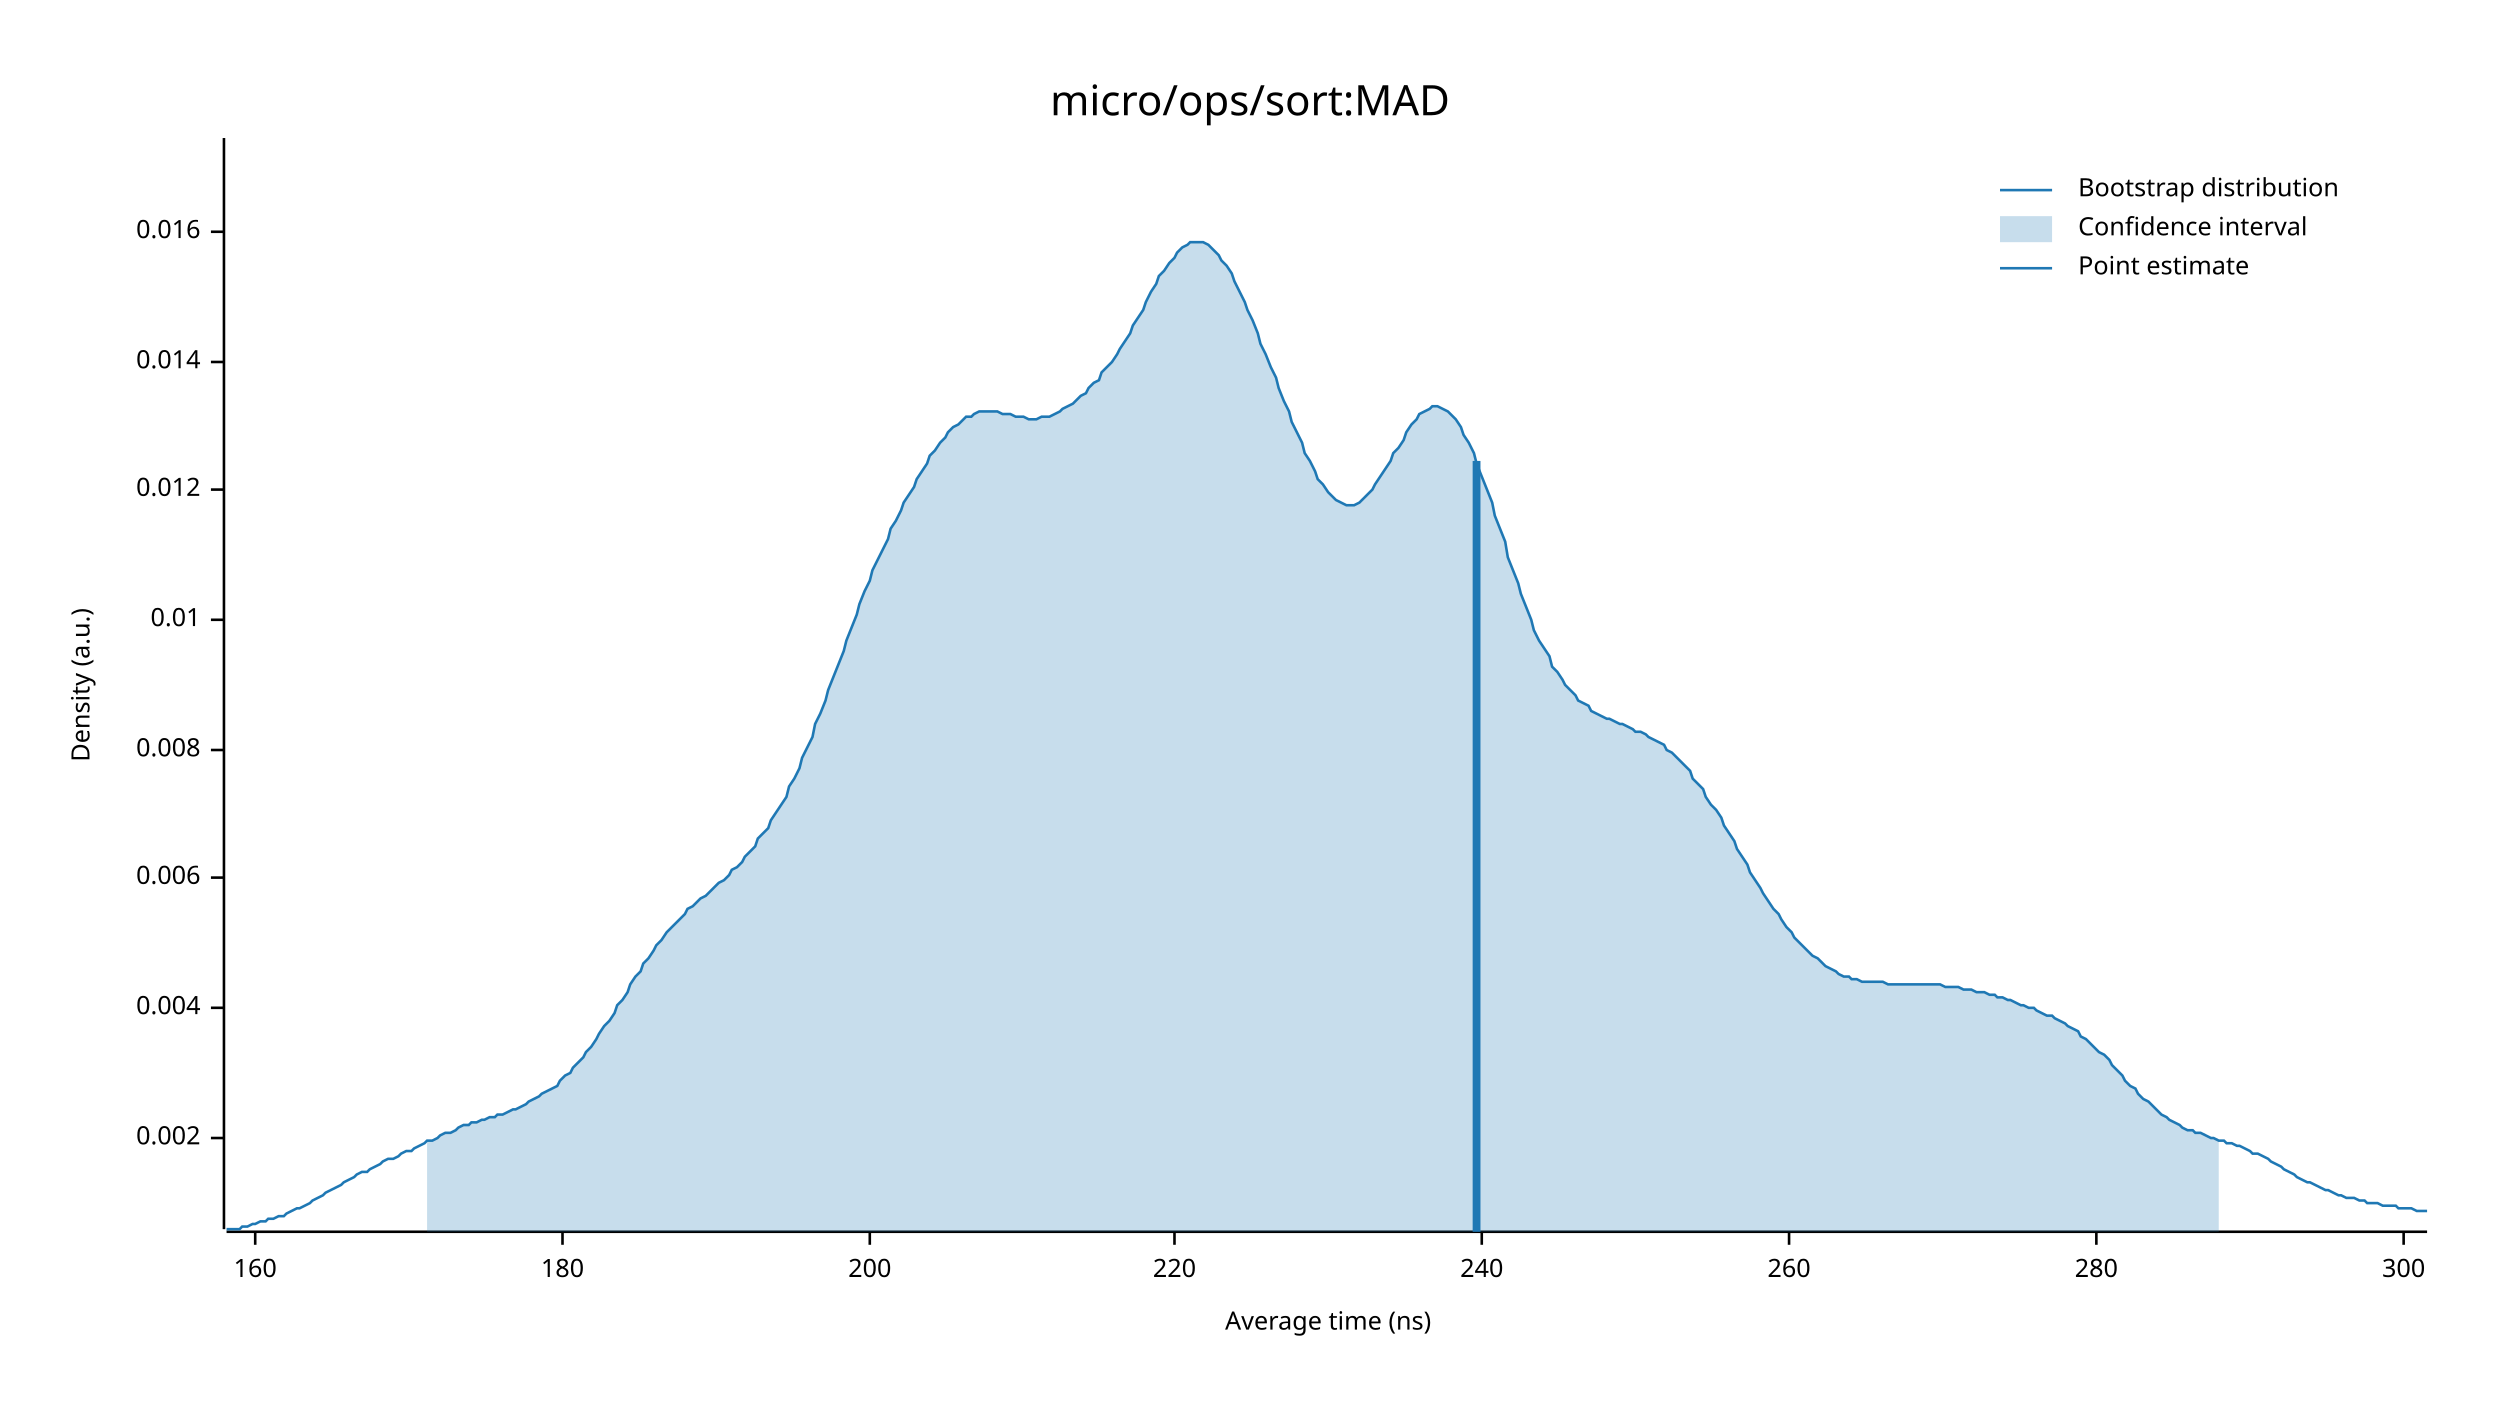
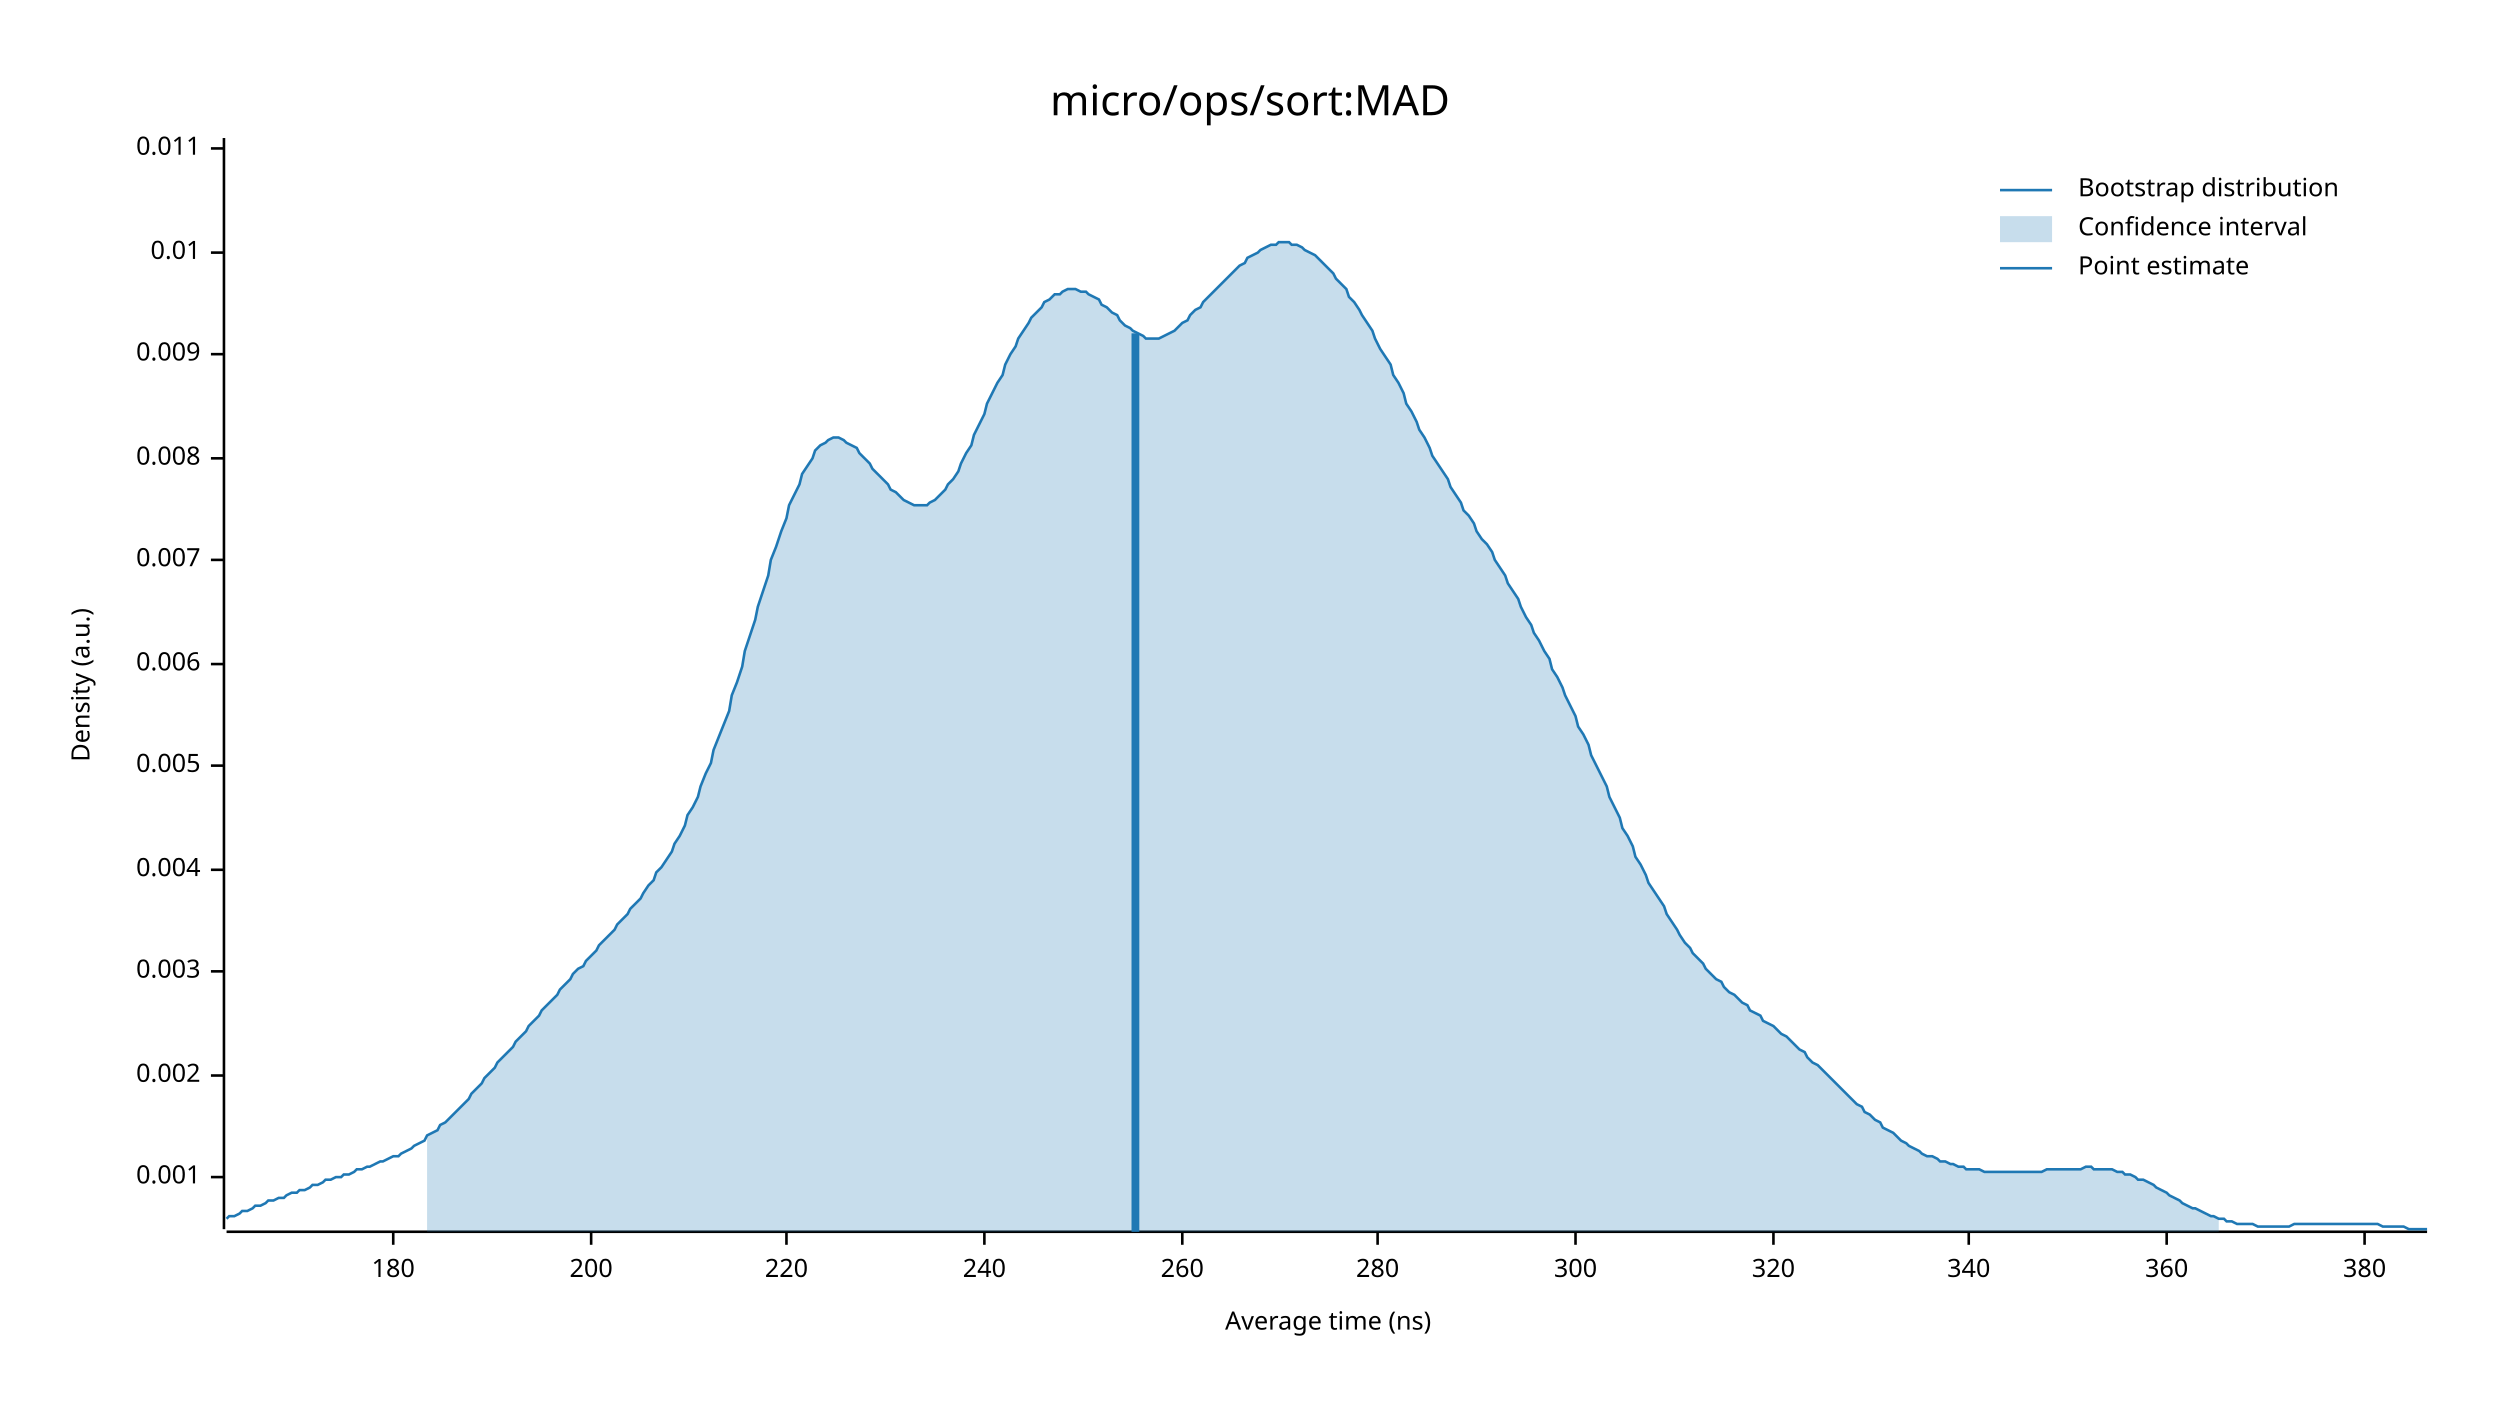
<svg xmlns="http://www.w3.org/2000/svg" width="960" height="540" viewBox="0 0 960 540">
  <text x="480" y="32" dy="0.76em" text-anchor="middle" font-family="sans-serif" font-size="16.129" opacity="1" fill="#000000">
micro/ops/sort:MAD
</text>
  <text x="27" y="263" dy="0.76em" text-anchor="middle" font-family="sans-serif" font-size="9.677" opacity="1" fill="#000000" transform="rotate(270, 27, 263)">
Density (a.u.)
</text>
  <text x="510" y="513" dy="-0.5ex" text-anchor="middle" font-family="sans-serif" font-size="9.677" opacity="1" fill="#000000">
Average time (ns)
</text>
  <polyline fill="none" opacity="1" stroke="#000000" stroke-width="1" points="86,53 86,472 " />
-   <text x="77" y="437" dy="0.5ex" text-anchor="end" font-family="sans-serif" font-size="9.677" opacity="1" fill="#000000">
+   <text x="77" y="452" dy="0.5ex" text-anchor="end" font-family="sans-serif" font-size="9.677" opacity="1" fill="#000000">
+ 0.001
+ </text>
+   <polyline fill="none" opacity="1" stroke="#000000" stroke-width="1" points="81,452 86,452 " />
+   <text x="77" y="413" dy="0.5ex" text-anchor="end" font-family="sans-serif" font-size="9.677" opacity="1" fill="#000000">
0.002
</text>
-   <polyline fill="none" opacity="1" stroke="#000000" stroke-width="1" points="81,437 86,437 " />
-   <text x="77" y="387" dy="0.5ex" text-anchor="end" font-family="sans-serif" font-size="9.677" opacity="1" fill="#000000">
+   <polyline fill="none" opacity="1" stroke="#000000" stroke-width="1" points="81,413 86,413 " />
+   <text x="77" y="373" dy="0.5ex" text-anchor="end" font-family="sans-serif" font-size="9.677" opacity="1" fill="#000000">
+ 0.003
+ </text>
+   <polyline fill="none" opacity="1" stroke="#000000" stroke-width="1" points="81,373 86,373 " />
+   <text x="77" y="334" dy="0.5ex" text-anchor="end" font-family="sans-serif" font-size="9.677" opacity="1" fill="#000000">
0.004
</text>
-   <polyline fill="none" opacity="1" stroke="#000000" stroke-width="1" points="81,387 86,387 " />
-   <text x="77" y="337" dy="0.5ex" text-anchor="end" font-family="sans-serif" font-size="9.677" opacity="1" fill="#000000">
+   <polyline fill="none" opacity="1" stroke="#000000" stroke-width="1" points="81,334 86,334 " />
+   <text x="77" y="294" dy="0.5ex" text-anchor="end" font-family="sans-serif" font-size="9.677" opacity="1" fill="#000000">
+ 0.005
+ </text>
+   <polyline fill="none" opacity="1" stroke="#000000" stroke-width="1" points="81,294 86,294 " />
+   <text x="77" y="255" dy="0.5ex" text-anchor="end" font-family="sans-serif" font-size="9.677" opacity="1" fill="#000000">
0.006
</text>
-   <polyline fill="none" opacity="1" stroke="#000000" stroke-width="1" points="81,337 86,337 " />
-   <text x="77" y="288" dy="0.5ex" text-anchor="end" font-family="sans-serif" font-size="9.677" opacity="1" fill="#000000">
+   <polyline fill="none" opacity="1" stroke="#000000" stroke-width="1" points="81,255 86,255 " />
+   <text x="77" y="215" dy="0.5ex" text-anchor="end" font-family="sans-serif" font-size="9.677" opacity="1" fill="#000000">
+ 0.007
+ </text>
+   <polyline fill="none" opacity="1" stroke="#000000" stroke-width="1" points="81,215 86,215 " />
+   <text x="77" y="176" dy="0.5ex" text-anchor="end" font-family="sans-serif" font-size="9.677" opacity="1" fill="#000000">
0.008
</text>
-   <polyline fill="none" opacity="1" stroke="#000000" stroke-width="1" points="81,288 86,288 " />
-   <text x="77" y="238" dy="0.5ex" text-anchor="end" font-family="sans-serif" font-size="9.677" opacity="1" fill="#000000">
+   <polyline fill="none" opacity="1" stroke="#000000" stroke-width="1" points="81,176 86,176 " />
+   <text x="77" y="136" dy="0.5ex" text-anchor="end" font-family="sans-serif" font-size="9.677" opacity="1" fill="#000000">
+ 0.009
+ </text>
+   <polyline fill="none" opacity="1" stroke="#000000" stroke-width="1" points="81,136 86,136 " />
+   <text x="77" y="97" dy="0.5ex" text-anchor="end" font-family="sans-serif" font-size="9.677" opacity="1" fill="#000000">
0.01
</text>
-   <polyline fill="none" opacity="1" stroke="#000000" stroke-width="1" points="81,238 86,238 " />
-   <text x="77" y="188" dy="0.5ex" text-anchor="end" font-family="sans-serif" font-size="9.677" opacity="1" fill="#000000">
- 0.012
+   <polyline fill="none" opacity="1" stroke="#000000" stroke-width="1" points="81,97 86,97 " />
+   <text x="77" y="57" dy="0.5ex" text-anchor="end" font-family="sans-serif" font-size="9.677" opacity="1" fill="#000000">
+ 0.011
</text>
-   <polyline fill="none" opacity="1" stroke="#000000" stroke-width="1" points="81,188 86,188 " />
-   <text x="77" y="139" dy="0.5ex" text-anchor="end" font-family="sans-serif" font-size="9.677" opacity="1" fill="#000000">
- 0.014
- </text>
-   <polyline fill="none" opacity="1" stroke="#000000" stroke-width="1" points="81,139 86,139 " />
-   <text x="77" y="89" dy="0.5ex" text-anchor="end" font-family="sans-serif" font-size="9.677" opacity="1" fill="#000000">
- 0.016
- </text>
-   <polyline fill="none" opacity="1" stroke="#000000" stroke-width="1" points="81,89 86,89 " />
+   <polyline fill="none" opacity="1" stroke="#000000" stroke-width="1" points="81,57 86,57 " />
  <polyline fill="none" opacity="1" stroke="#000000" stroke-width="1" points="87,473 932,473 " />
-   <text x="98" y="483" dy="0.76em" text-anchor="middle" font-family="sans-serif" font-size="9.677" opacity="1" fill="#000000">
- 160
- </text>
-   <polyline fill="none" opacity="1" stroke="#000000" stroke-width="1" points="98,473 98,478 " />
-   <text x="216" y="483" dy="0.76em" text-anchor="middle" font-family="sans-serif" font-size="9.677" opacity="1" fill="#000000">
+   <text x="151" y="483" dy="0.76em" text-anchor="middle" font-family="sans-serif" font-size="9.677" opacity="1" fill="#000000">
180
</text>
-   <polyline fill="none" opacity="1" stroke="#000000" stroke-width="1" points="216,473 216,478 " />
-   <text x="334" y="483" dy="0.76em" text-anchor="middle" font-family="sans-serif" font-size="9.677" opacity="1" fill="#000000">
+   <polyline fill="none" opacity="1" stroke="#000000" stroke-width="1" points="151,473 151,478 " />
+   <text x="227" y="483" dy="0.76em" text-anchor="middle" font-family="sans-serif" font-size="9.677" opacity="1" fill="#000000">
200
</text>
-   <polyline fill="none" opacity="1" stroke="#000000" stroke-width="1" points="334,473 334,478 " />
-   <text x="451" y="483" dy="0.76em" text-anchor="middle" font-family="sans-serif" font-size="9.677" opacity="1" fill="#000000">
+   <polyline fill="none" opacity="1" stroke="#000000" stroke-width="1" points="227,473 227,478 " />
+   <text x="302" y="483" dy="0.76em" text-anchor="middle" font-family="sans-serif" font-size="9.677" opacity="1" fill="#000000">
220
</text>
-   <polyline fill="none" opacity="1" stroke="#000000" stroke-width="1" points="451,473 451,478 " />
-   <text x="569" y="483" dy="0.76em" text-anchor="middle" font-family="sans-serif" font-size="9.677" opacity="1" fill="#000000">
+   <polyline fill="none" opacity="1" stroke="#000000" stroke-width="1" points="302,473 302,478 " />
+   <text x="378" y="483" dy="0.76em" text-anchor="middle" font-family="sans-serif" font-size="9.677" opacity="1" fill="#000000">
240
</text>
-   <polyline fill="none" opacity="1" stroke="#000000" stroke-width="1" points="569,473 569,478 " />
-   <text x="687" y="483" dy="0.76em" text-anchor="middle" font-family="sans-serif" font-size="9.677" opacity="1" fill="#000000">
+   <polyline fill="none" opacity="1" stroke="#000000" stroke-width="1" points="378,473 378,478 " />
+   <text x="454" y="483" dy="0.76em" text-anchor="middle" font-family="sans-serif" font-size="9.677" opacity="1" fill="#000000">
260
</text>
-   <polyline fill="none" opacity="1" stroke="#000000" stroke-width="1" points="687,473 687,478 " />
-   <text x="805" y="483" dy="0.76em" text-anchor="middle" font-family="sans-serif" font-size="9.677" opacity="1" fill="#000000">
+   <polyline fill="none" opacity="1" stroke="#000000" stroke-width="1" points="454,473 454,478 " />
+   <text x="529" y="483" dy="0.76em" text-anchor="middle" font-family="sans-serif" font-size="9.677" opacity="1" fill="#000000">
280
</text>
-   <polyline fill="none" opacity="1" stroke="#000000" stroke-width="1" points="805,473 805,478 " />
-   <text x="923" y="483" dy="0.76em" text-anchor="middle" font-family="sans-serif" font-size="9.677" opacity="1" fill="#000000">
+   <polyline fill="none" opacity="1" stroke="#000000" stroke-width="1" points="529,473 529,478 " />
+   <text x="605" y="483" dy="0.76em" text-anchor="middle" font-family="sans-serif" font-size="9.677" opacity="1" fill="#000000">
300
</text>
-   <polyline fill="none" opacity="1" stroke="#000000" stroke-width="1" points="923,473 923,478 " />
-   <polyline fill="none" opacity="1" stroke="#1F78B4" stroke-width="1" points="87,472 88,472 90,472 92,472 93,471 95,471 97,470 98,470 100,469 102,469 103,468 105,468 107,467 109,467 110,466 112,465 114,464 115,464 117,463 119,462 120,461 122,460 124,459 125,458 127,457 129,456 131,455 132,454 134,453 136,452 137,451 139,450 141,450 142,449 144,448 146,447 147,446 149,445 151,445 153,444 154,443 156,442 158,442 159,441 161,440 163,439 164,438 166,438 168,437 169,436 171,435 173,435 175,434 176,433 178,432 180,432 181,431 183,431 185,430 186,430 188,429 190,429 191,428 193,428 195,427 197,426 198,426 200,425 202,424 203,423 205,422 207,421 208,420 210,419 212,418 214,417 215,415 217,413 219,412 220,410 222,408 224,406 225,404 227,402 229,399 230,397 232,394 234,392 236,389 237,386 239,384 241,381 242,378 244,375 246,373 247,370 249,368 251,365 252,363 254,361 256,358 258,356 259,355 261,353 263,351 264,349 266,348 268,346 269,345 271,344 273,342 274,341 276,339 278,338 280,336 281,334 283,333 285,331 286,329 288,327 290,325 291,322 293,320 295,318 296,315 298,312 300,309 302,306 303,302 305,299 307,295 308,291 310,287 312,283 313,278 315,274 317,269 318,265 320,260 322,255 324,250 325,246 327,241 329,236 330,232 332,227 334,223 335,219 337,215 339,211 341,207 342,203 344,200 346,196 347,193 349,190 351,187 352,184 354,181 356,178 357,175 359,173 361,170 363,168 364,166 366,164 368,163 369,162 371,160 373,160 374,159 376,158 378,158 379,158 381,158 383,158 385,159 386,159 388,159 390,160 391,160 393,160 395,161 396,161 398,161 400,160 401,160 403,160 405,159 407,158 408,157 410,156 412,155 413,154 415,152 417,151 418,149 420,147 422,146 423,143 425,141 427,139 429,136 430,134 432,131 434,128 435,125 437,122 439,119 440,116 442,112 444,109 445,106 447,104 449,101 451,99 452,97 454,95 456,94 457,93 459,93 461,93 462,93 464,94 466,96 468,98 469,100 471,102 473,105 474,108 476,112 478,116 479,119 481,123 483,128 484,132 486,136 488,141 490,145 491,149 493,154 495,158 496,162 498,166 500,170 501,174 503,177 505,181 506,184 508,186 510,189 512,191 513,192 515,193 517,194 518,194 520,194 522,193 523,192 525,190 527,188 528,186 530,183 532,180 534,177 535,174 537,172 539,169 540,166 542,163 544,161 545,159 547,158 549,157 550,156 552,156 554,157 556,158 557,159 559,161 561,164 562,167 564,170 566,174 567,178 569,183 571,188 573,193 574,198 576,203 578,208 579,214 581,219 583,224 584,228 586,233 588,238 589,242 591,246 593,249 595,252 596,256 598,258 600,261 601,263 603,265 605,267 606,269 608,270 610,271 611,273 613,274 615,275 617,276 618,276 620,277 622,278 623,278 625,279 627,280 628,281 630,281 632,282 633,283 635,284 637,285 639,286 640,288 642,289 644,291 645,292 647,294 649,296 650,299 652,301 654,303 655,306 657,309 659,311 661,314 662,317 664,320 666,323 667,326 669,329 671,332 672,335 674,338 676,341 677,343 679,346 681,349 683,351 684,353 686,356 688,358 689,360 691,362 693,364 694,365 696,367 698,368 700,370 701,371 703,372 705,373 706,374 708,375 710,375 711,376 713,376 715,377 716,377 718,377 720,377 722,377 723,377 725,378 727,378 728,378 730,378 732,378 733,378 735,378 737,378 738,378 740,378 742,378 744,378 745,378 747,379 749,379 750,379 752,379 754,380 755,380 757,380 759,381 760,381 762,381 764,382 766,382 767,383 769,383 771,384 772,384 774,385 776,386 777,386 779,387 781,387 782,388 784,389 786,390 788,390 789,391 791,392 793,393 794,394 796,395 798,396 799,398 801,399 803,401 804,402 806,404 808,405 810,407 811,409 813,411 815,413 816,415 818,417 820,418 821,420 823,422 825,423 827,425 828,426 830,428 832,429 833,430 835,431 837,432 838,433 840,434 842,434 843,435 845,435 847,436 849,437 850,437 852,438 854,438 855,439 857,439 859,440 860,440 862,441 864,442 865,443 867,443 869,444 871,445 872,446 874,447 876,448 877,449 879,450 881,451 882,452 884,453 886,454 887,454 889,455 891,456 893,457 894,457 896,458 898,459 899,459 901,460 903,460 904,460 906,461 908,461 909,462 911,462 913,462 915,463 916,463 918,463 920,463 921,464 923,464 925,464 926,464 928,465 930,465 932,465 " />
-   <polygon opacity="0.25" fill="#1F78B4" points="164,438 166,438 168,437 169,436 171,435 173,435 175,434 176,433 178,432 180,432 181,431 183,431 185,430 186,430 188,429 190,429 191,428 193,428 195,427 197,426 198,426 200,425 202,424 203,423 205,422 207,421 208,420 210,419 212,418 214,417 215,415 217,413 219,412 220,410 222,408 224,406 225,404 227,402 229,399 230,397 232,394 234,392 236,389 237,386 239,384 241,381 242,378 244,375 246,373 247,370 249,368 251,365 252,363 254,361 256,358 258,356 259,355 261,353 263,351 264,349 266,348 268,346 269,345 271,344 273,342 274,341 276,339 278,338 280,336 281,334 283,333 285,331 286,329 288,327 290,325 291,322 293,320 295,318 296,315 298,312 300,309 302,306 303,302 305,299 307,295 308,291 310,287 312,283 313,278 315,274 317,269 318,265 320,260 322,255 324,250 325,246 327,241 329,236 330,232 332,227 334,223 335,219 337,215 339,211 341,207 342,203 344,200 346,196 347,193 349,190 351,187 352,184 354,181 356,178 357,175 359,173 361,170 363,168 364,166 366,164 368,163 369,162 371,160 373,160 374,159 376,158 378,158 379,158 381,158 383,158 385,159 386,159 388,159 390,160 391,160 393,160 395,161 396,161 398,161 400,160 401,160 403,160 405,159 407,158 408,157 410,156 412,155 413,154 415,152 417,151 418,149 420,147 422,146 423,143 425,141 427,139 429,136 430,134 432,131 434,128 435,125 437,122 439,119 440,116 442,112 444,109 445,106 447,104 449,101 451,99 452,97 454,95 456,94 457,93 459,93 461,93 462,93 464,94 466,96 468,98 469,100 471,102 473,105 474,108 476,112 478,116 479,119 481,123 483,128 484,132 486,136 488,141 490,145 491,149 493,154 495,158 496,162 498,166 500,170 501,174 503,177 505,181 506,184 508,186 510,189 512,191 513,192 515,193 517,194 518,194 520,194 522,193 523,192 525,190 527,188 528,186 530,183 532,180 534,177 535,174 537,172 539,169 540,166 542,163 544,161 545,159 547,158 549,157 550,156 552,156 554,157 556,158 557,159 559,161 561,164 562,167 564,170 566,174 567,178 569,183 571,188 573,193 574,198 576,203 578,208 579,214 581,219 583,224 584,228 586,233 588,238 589,242 591,246 593,249 595,252 596,256 598,258 600,261 601,263 603,265 605,267 606,269 608,270 610,271 611,273 613,274 615,275 617,276 618,276 620,277 622,278 623,278 625,279 627,280 628,281 630,281 632,282 633,283 635,284 637,285 639,286 640,288 642,289 644,291 645,292 647,294 649,296 650,299 652,301 654,303 655,306 657,309 659,311 661,314 662,317 664,320 666,323 667,326 669,329 671,332 672,335 674,338 676,341 677,343 679,346 681,349 683,351 684,353 686,356 688,358 689,360 691,362 693,364 694,365 696,367 698,368 700,370 701,371 703,372 705,373 706,374 708,375 710,375 711,376 713,376 715,377 716,377 718,377 720,377 722,377 723,377 725,378 727,378 728,378 730,378 732,378 733,378 735,378 737,378 738,378 740,378 742,378 744,378 745,378 747,379 749,379 750,379 752,379 754,380 755,380 757,380 759,381 760,381 762,381 764,382 766,382 767,383 769,383 771,384 772,384 774,385 776,386 777,386 779,387 781,387 782,388 784,389 786,390 788,390 789,391 791,392 793,393 794,394 796,395 798,396 799,398 801,399 803,401 804,402 806,404 808,405 810,407 811,409 813,411 815,413 816,415 818,417 820,418 821,420 823,422 825,423 827,425 828,426 830,428 832,429 833,430 835,431 837,432 838,433 840,434 842,434 843,435 845,435 847,436 849,437 850,437 852,438 852,473 164,473 " />
-   <polyline fill="none" opacity="1" stroke="#1F78B4" stroke-width="3" points="567,473 567,177 " />
+   <polyline fill="none" opacity="1" stroke="#000000" stroke-width="1" points="605,473 605,478 " />
+   <text x="681" y="483" dy="0.76em" text-anchor="middle" font-family="sans-serif" font-size="9.677" opacity="1" fill="#000000">
+ 320
+ </text>
+   <polyline fill="none" opacity="1" stroke="#000000" stroke-width="1" points="681,473 681,478 " />
+   <text x="756" y="483" dy="0.76em" text-anchor="middle" font-family="sans-serif" font-size="9.677" opacity="1" fill="#000000">
+ 340
+ </text>
+   <polyline fill="none" opacity="1" stroke="#000000" stroke-width="1" points="756,473 756,478 " />
+   <text x="832" y="483" dy="0.76em" text-anchor="middle" font-family="sans-serif" font-size="9.677" opacity="1" fill="#000000">
+ 360
+ </text>
+   <polyline fill="none" opacity="1" stroke="#000000" stroke-width="1" points="832,473 832,478 " />
+   <text x="908" y="483" dy="0.76em" text-anchor="middle" font-family="sans-serif" font-size="9.677" opacity="1" fill="#000000">
+ 380
+ </text>
+   <polyline fill="none" opacity="1" stroke="#000000" stroke-width="1" points="908,473 908,478 " />
+   <polyline fill="none" opacity="1" stroke="#1F78B4" stroke-width="1" points="87,468 88,467 90,467 92,466 93,465 95,465 97,464 98,463 100,463 102,462 103,461 105,461 107,460 109,460 110,459 112,458 114,458 115,457 117,457 119,456 120,455 122,455 124,454 125,453 127,453 129,452 131,452 132,451 134,451 136,450 137,449 139,449 141,448 142,448 144,447 146,446 147,446 149,445 151,444 153,444 154,443 156,442 158,441 159,440 161,439 163,438 164,436 166,435 168,434 169,432 171,431 173,429 175,427 176,426 178,424 180,422 181,420 183,418 185,416 186,414 188,412 190,410 191,408 193,406 195,404 197,402 198,400 200,398 202,396 203,394 205,392 207,390 208,388 210,386 212,384 214,382 215,380 217,378 219,376 220,374 222,372 224,371 225,369 227,367 229,365 230,363 232,361 234,359 236,357 237,355 239,353 241,351 242,349 244,347 246,345 247,343 249,340 251,338 252,335 254,333 256,330 258,327 259,324 261,321 263,317 264,313 266,310 268,306 269,302 271,297 273,293 274,288 276,283 278,278 280,273 281,267 283,262 285,256 286,250 288,244 290,238 291,233 293,227 295,221 296,215 298,210 300,204 302,199 303,194 305,190 307,186 308,182 310,179 312,176 313,173 315,171 317,170 318,169 320,168 322,168 324,169 325,170 327,171 329,172 330,174 332,176 334,178 335,180 337,182 339,184 341,186 342,188 344,189 346,191 347,192 349,193 351,194 352,194 354,194 356,194 357,193 359,192 361,190 363,188 364,186 366,184 368,181 369,178 371,174 373,171 374,167 376,163 378,159 379,155 381,151 383,147 385,144 386,140 388,136 390,133 391,130 393,127 395,124 396,122 398,120 400,118 401,116 403,115 405,113 407,113 408,112 410,111 412,111 413,111 415,112 417,112 418,113 420,114 422,115 423,117 425,118 427,120 429,121 430,123 432,125 434,126 435,127 437,128 439,129 440,130 442,130 444,130 445,130 447,129 449,128 451,127 452,126 454,124 456,123 457,121 459,119 461,118 462,116 464,114 466,112 468,110 469,109 471,107 473,105 474,104 476,102 478,101 479,99 481,98 483,97 484,96 486,95 488,94 490,94 491,93 493,93 495,93 496,94 498,94 500,95 501,96 503,97 505,98 506,99 508,101 510,103 512,105 513,107 515,109 517,111 518,114 520,116 522,119 523,121 525,124 527,127 528,130 530,134 532,137 534,140 535,144 537,147 539,151 540,155 542,158 544,162 545,165 547,168 549,172 550,175 552,178 554,181 556,184 557,187 559,190 561,193 562,196 564,198 566,201 567,204 569,207 571,209 573,212 574,215 576,218 578,221 579,224 581,227 583,230 584,233 586,237 588,240 589,243 591,246 593,250 595,253 596,257 598,260 600,264 601,267 603,271 605,275 606,279 608,282 610,286 611,290 613,294 615,298 617,302 618,306 620,310 622,314 623,318 625,321 627,325 628,329 630,332 632,336 633,339 635,342 637,345 639,348 640,351 642,354 644,357 645,359 647,362 649,364 650,366 652,368 654,370 655,372 657,374 659,376 661,377 662,379 664,381 666,382 667,383 669,385 671,386 672,388 674,389 676,390 677,392 679,393 681,394 683,396 684,397 686,398 688,400 689,401 691,403 693,404 694,406 696,408 698,409 700,411 701,412 703,414 705,416 706,417 708,419 710,421 711,422 713,424 715,425 716,427 718,428 720,430 722,431 723,433 725,434 727,435 728,436 730,438 732,439 733,440 735,441 737,442 738,443 740,444 742,444 744,445 745,446 747,446 749,447 750,447 752,448 754,448 755,449 757,449 759,449 760,449 762,450 764,450 766,450 767,450 769,450 771,450 772,450 774,450 776,450 777,450 779,450 781,450 782,450 784,450 786,449 788,449 789,449 791,449 793,449 794,449 796,449 798,449 799,449 801,448 803,448 804,449 806,449 808,449 810,449 811,449 813,450 815,450 816,451 818,451 820,452 821,453 823,453 825,454 827,455 828,456 830,457 832,458 833,459 835,460 837,461 838,462 840,463 842,464 843,464 845,465 847,466 849,467 850,467 852,468 854,468 855,469 857,469 859,470 860,470 862,470 864,470 865,470 867,471 869,471 871,471 872,471 874,471 876,471 877,471 879,471 881,470 882,470 884,470 886,470 887,470 889,470 891,470 893,470 894,470 896,470 898,470 899,470 901,470 903,470 904,470 906,470 908,470 909,470 911,470 913,470 915,471 916,471 918,471 920,471 921,471 923,471 925,472 926,472 928,472 930,472 932,472 " />
+   <polygon opacity="0.25" fill="#1F78B4" points="164,436 166,435 168,434 169,432 171,431 173,429 175,427 176,426 178,424 180,422 181,420 183,418 185,416 186,414 188,412 190,410 191,408 193,406 195,404 197,402 198,400 200,398 202,396 203,394 205,392 207,390 208,388 210,386 212,384 214,382 215,380 217,378 219,376 220,374 222,372 224,371 225,369 227,367 229,365 230,363 232,361 234,359 236,357 237,355 239,353 241,351 242,349 244,347 246,345 247,343 249,340 251,338 252,335 254,333 256,330 258,327 259,324 261,321 263,317 264,313 266,310 268,306 269,302 271,297 273,293 274,288 276,283 278,278 280,273 281,267 283,262 285,256 286,250 288,244 290,238 291,233 293,227 295,221 296,215 298,210 300,204 302,199 303,194 305,190 307,186 308,182 310,179 312,176 313,173 315,171 317,170 318,169 320,168 322,168 324,169 325,170 327,171 329,172 330,174 332,176 334,178 335,180 337,182 339,184 341,186 342,188 344,189 346,191 347,192 349,193 351,194 352,194 354,194 356,194 357,193 359,192 361,190 363,188 364,186 366,184 368,181 369,178 371,174 373,171 374,167 376,163 378,159 379,155 381,151 383,147 385,144 386,140 388,136 390,133 391,130 393,127 395,124 396,122 398,120 400,118 401,116 403,115 405,113 407,113 408,112 410,111 412,111 413,111 415,112 417,112 418,113 420,114 422,115 423,117 425,118 427,120 429,121 430,123 432,125 434,126 435,127 437,128 439,129 440,130 442,130 444,130 445,130 447,129 449,128 451,127 452,126 454,124 456,123 457,121 459,119 461,118 462,116 464,114 466,112 468,110 469,109 471,107 473,105 474,104 476,102 478,101 479,99 481,98 483,97 484,96 486,95 488,94 490,94 491,93 493,93 495,93 496,94 498,94 500,95 501,96 503,97 505,98 506,99 508,101 510,103 512,105 513,107 515,109 517,111 518,114 520,116 522,119 523,121 525,124 527,127 528,130 530,134 532,137 534,140 535,144 537,147 539,151 540,155 542,158 544,162 545,165 547,168 549,172 550,175 552,178 554,181 556,184 557,187 559,190 561,193 562,196 564,198 566,201 567,204 569,207 571,209 573,212 574,215 576,218 578,221 579,224 581,227 583,230 584,233 586,237 588,240 589,243 591,246 593,250 595,253 596,257 598,260 600,264 601,267 603,271 605,275 606,279 608,282 610,286 611,290 613,294 615,298 617,302 618,306 620,310 622,314 623,318 625,321 627,325 628,329 630,332 632,336 633,339 635,342 637,345 639,348 640,351 642,354 644,357 645,359 647,362 649,364 650,366 652,368 654,370 655,372 657,374 659,376 661,377 662,379 664,381 666,382 667,383 669,385 671,386 672,388 674,389 676,390 677,392 679,393 681,394 683,396 684,397 686,398 688,400 689,401 691,403 693,404 694,406 696,408 698,409 700,411 701,412 703,414 705,416 706,417 708,419 710,421 711,422 713,424 715,425 716,427 718,428 720,430 722,431 723,433 725,434 727,435 728,436 730,438 732,439 733,440 735,441 737,442 738,443 740,444 742,444 744,445 745,446 747,446 749,447 750,447 752,448 754,448 755,449 757,449 759,449 760,449 762,450 764,450 766,450 767,450 769,450 771,450 772,450 774,450 776,450 777,450 779,450 781,450 782,450 784,450 786,449 788,449 789,449 791,449 793,449 794,449 796,449 798,449 799,449 801,448 803,448 804,449 806,449 808,449 810,449 811,449 813,450 815,450 816,451 818,451 820,452 821,453 823,453 825,454 827,455 828,456 830,457 832,458 833,459 835,460 837,461 838,462 840,463 842,464 843,464 845,465 847,466 849,467 850,467 852,468 852,473 164,473 " />
+   <polyline fill="none" opacity="1" stroke="#1F78B4" stroke-width="3" points="436,473 436,128 " />
  <text x="798" y="68" dy="0.76em" text-anchor="start" font-family="sans-serif" font-size="9.677" opacity="1" fill="#000000">
Bootstrap distribution
</text>
  <text x="798" y="83" dy="0.76em" text-anchor="start" font-family="sans-serif" font-size="9.677" opacity="1" fill="#000000">
Confidence interval
</text>
  <text x="798" y="98" dy="0.76em" text-anchor="start" font-family="sans-serif" font-size="9.677" opacity="1" fill="#000000">
Point estimate
</text>
  <polyline fill="none" opacity="1" stroke="#1F78B4" stroke-width="1" points="768,73 788,73 " />
  <rect x="768" y="83" width="20" height="10" opacity="0.25" fill="#1F78B4" stroke="none" />
  <polyline fill="none" opacity="1" stroke="#1F78B4" stroke-width="1" points="768,103 788,103 " />
</svg>
